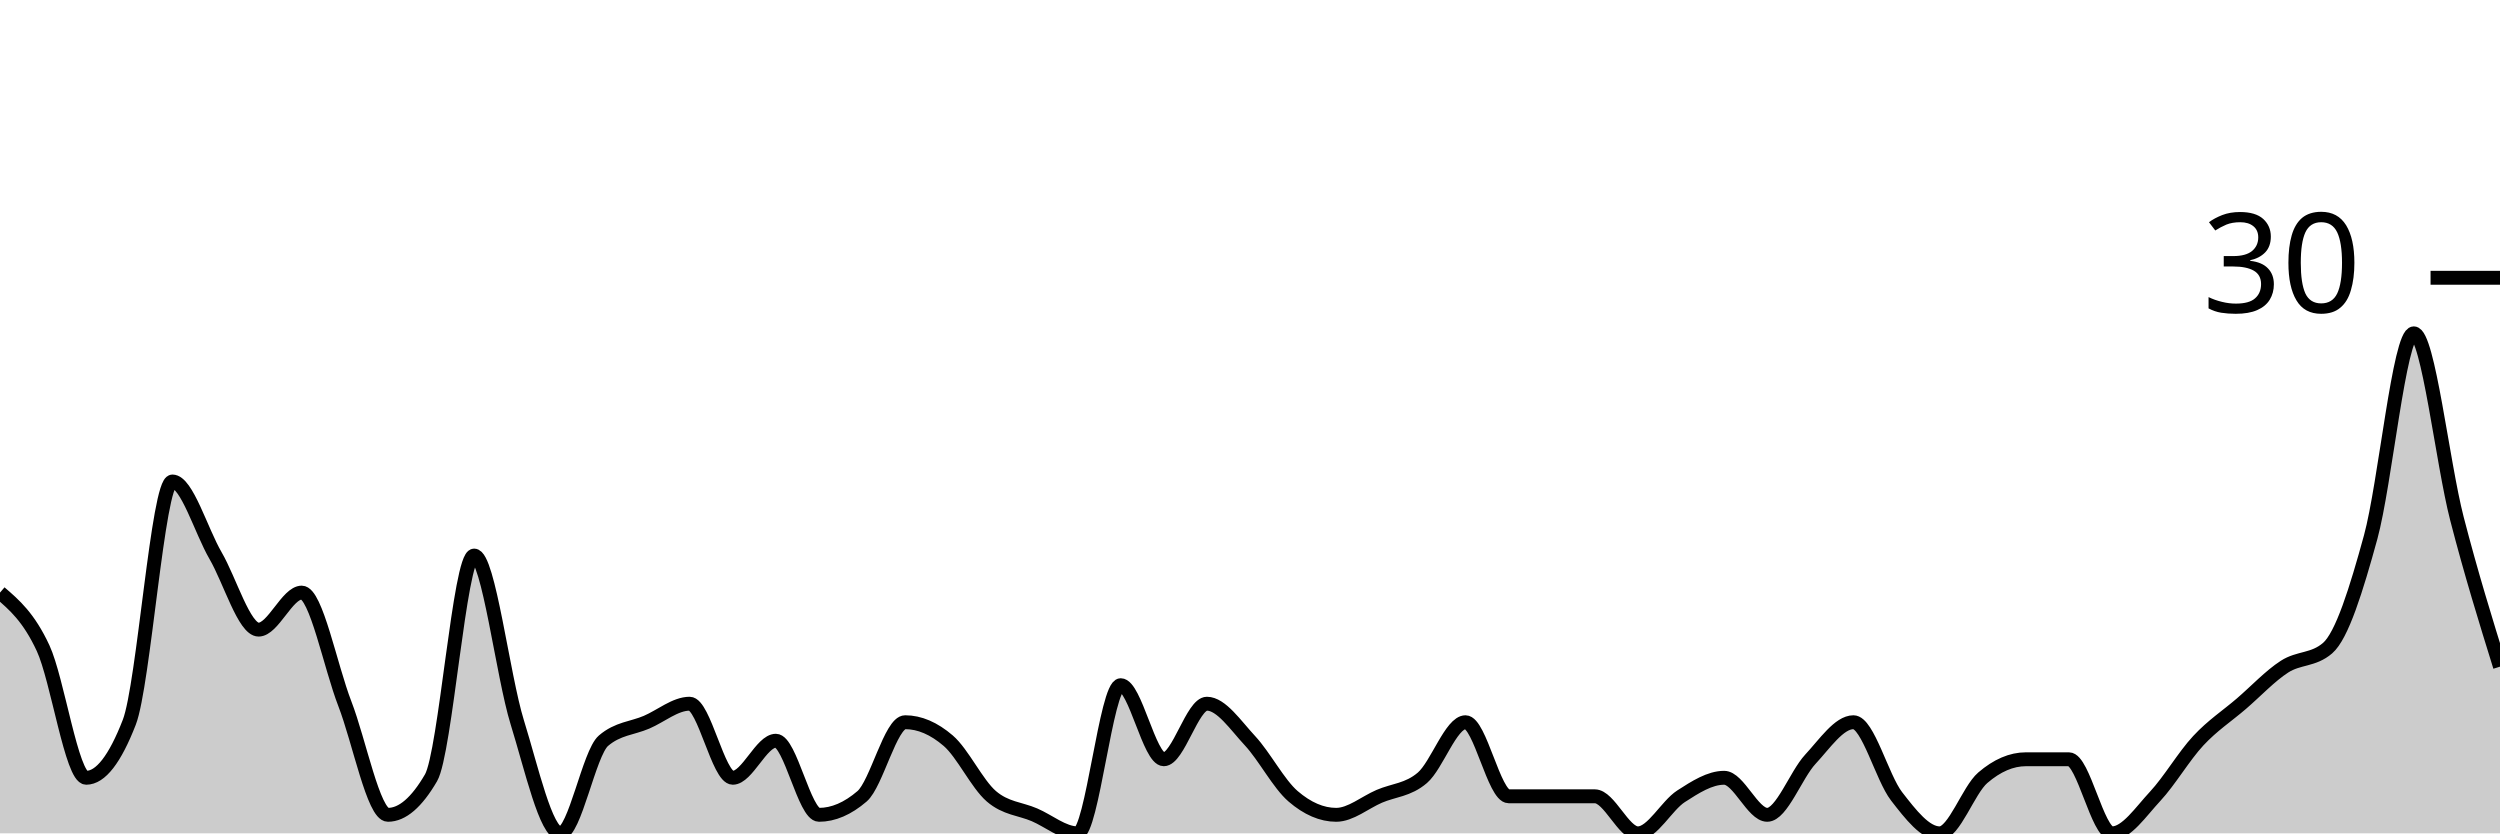
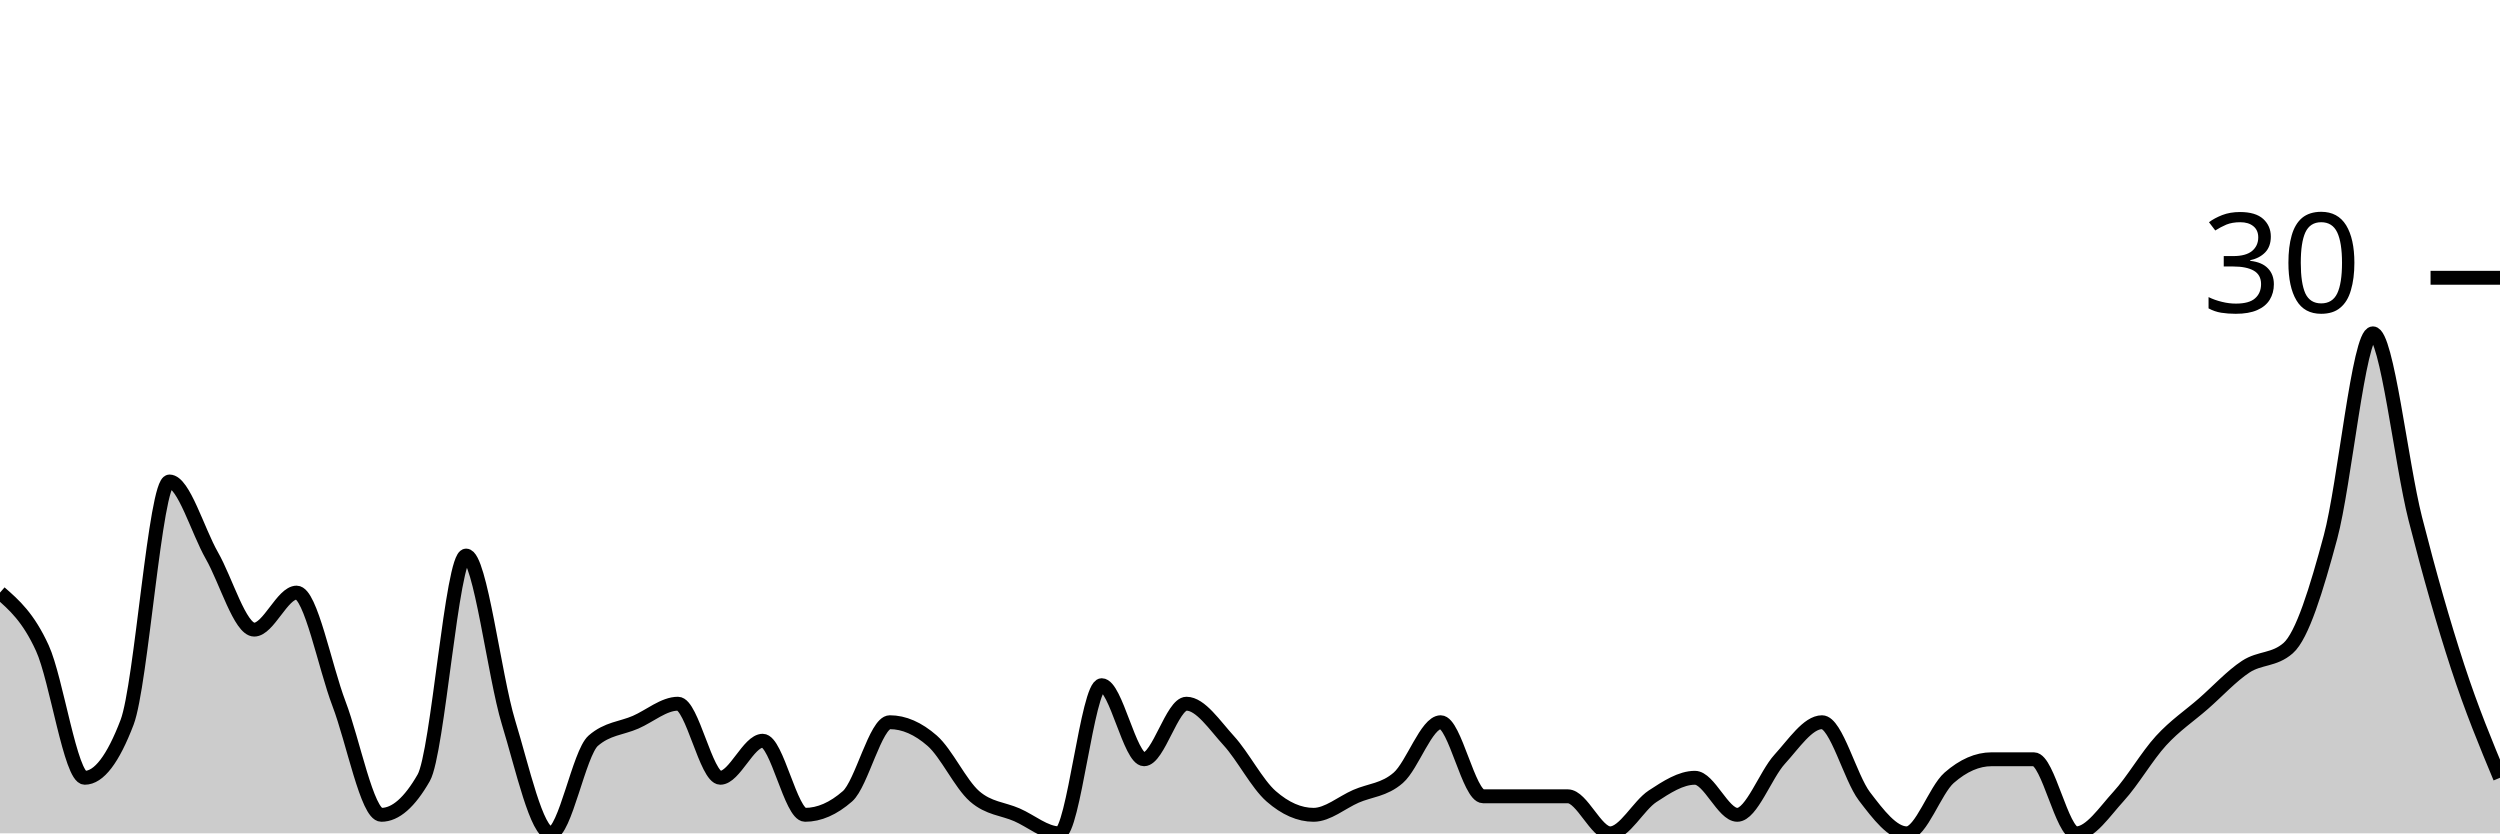
<svg xmlns="http://www.w3.org/2000/svg" viewBox="0 0 180 60">
  <g transform="translate(0,20)">
-     <path class="area" fill="rgba(0, 0, 0, 0.2)" d="M0,22.667C1.034,23.556,2.069,24.444,3.103,26.667C4.138,28.889,5.172,36,6.207,36C7.241,36,8.276,34.667,9.31,32C10.345,29.333,11.379,14.667,12.414,14.667C13.448,14.667,14.483,18.222,15.517,20C16.552,21.778,17.586,25.333,18.621,25.333C19.655,25.333,20.69,22.667,21.724,22.667C22.759,22.667,23.793,28,24.828,30.667C25.862,33.333,26.897,38.667,27.931,38.667C28.966,38.667,30,37.778,31.034,36C32.069,34.222,33.103,20,34.138,20C35.172,20,36.207,28.667,37.241,32C38.276,35.333,39.31,40,40.345,40C41.379,40,42.414,34.222,43.448,33.333C44.483,32.444,45.517,32.444,46.552,32C47.586,31.556,48.621,30.667,49.655,30.667C50.69,30.667,51.724,36,52.759,36C53.793,36,54.828,33.333,55.862,33.333C56.897,33.333,57.931,38.667,58.966,38.667C60,38.667,61.034,38.222,62.069,37.333C63.103,36.444,64.138,32,65.172,32C66.207,32,67.241,32.444,68.276,33.333C69.31,34.222,70.345,36.444,71.379,37.333C72.414,38.222,73.448,38.222,74.483,38.667C75.517,39.111,76.552,40,77.586,40C78.621,40,79.655,29.333,80.69,29.333C81.724,29.333,82.759,34.667,83.793,34.667C84.828,34.667,85.862,30.667,86.897,30.667C87.931,30.667,88.966,32.222,90,33.333C91.034,34.444,92.069,36.444,93.103,37.333C94.138,38.222,95.172,38.667,96.207,38.667C97.241,38.667,98.276,37.778,99.31,37.333C100.345,36.889,101.379,36.889,102.414,36C103.448,35.111,104.483,32,105.517,32C106.552,32,107.586,37.333,108.621,37.333C109.655,37.333,110.69,37.333,111.724,37.333C112.759,37.333,113.793,37.333,114.828,37.333C115.862,37.333,116.897,40,117.931,40C118.966,40,120,38,121.034,37.333C122.069,36.667,123.103,36,124.138,36C125.172,36,126.207,38.667,127.241,38.667C128.276,38.667,129.31,35.778,130.345,34.667C131.379,33.556,132.414,32,133.448,32C134.483,32,135.517,36,136.552,37.333C137.586,38.667,138.621,40,139.655,40C140.69,40,141.724,36.889,142.759,36C143.793,35.111,144.828,34.667,145.862,34.667C146.897,34.667,147.931,34.667,148.966,34.667C150,34.667,151.034,40,152.069,40C153.103,40,154.138,38.444,155.172,37.333C156.207,36.222,157.241,34.444,158.276,33.333C159.31,32.222,160.345,31.556,161.379,30.667C162.414,29.778,163.448,28.667,164.483,28C165.517,27.333,166.552,27.556,167.586,26.667C168.621,25.778,169.655,22.444,170.69,18.667C171.724,14.889,172.759,4,173.793,4C174.828,4,175.862,13.333,176.897,17.333C177.931,21.333,178.966,24.667,180,28L180,40C178.966,40,177.931,40,176.897,40C175.862,40,174.828,40,173.793,40C172.759,40,171.724,40,170.69,40C169.655,40,168.621,40,167.586,40C166.552,40,165.517,40,164.483,40C163.448,40,162.414,40,161.379,40C160.345,40,159.31,40,158.276,40C157.241,40,156.207,40,155.172,40C154.138,40,153.103,40,152.069,40C151.034,40,150,40,148.966,40C147.931,40,146.897,40,145.862,40C144.828,40,143.793,40,142.759,40C141.724,40,140.69,40,139.655,40C138.621,40,137.586,40,136.552,40C135.517,40,134.483,40,133.448,40C132.414,40,131.379,40,130.345,40C129.31,40,128.276,40,127.241,40C126.207,40,125.172,40,124.138,40C123.103,40,122.069,40,121.034,40C120,40,118.966,40,117.931,40C116.897,40,115.862,40,114.828,40C113.793,40,112.759,40,111.724,40C110.69,40,109.655,40,108.621,40C107.586,40,106.552,40,105.517,40C104.483,40,103.448,40,102.414,40C101.379,40,100.345,40,99.31,40C98.276,40,97.241,40,96.207,40C95.172,40,94.138,40,93.103,40C92.069,40,91.034,40,90,40C88.966,40,87.931,40,86.897,40C85.862,40,84.828,40,83.793,40C82.759,40,81.724,40,80.69,40C79.655,40,78.621,40,77.586,40C76.552,40,75.517,40,74.483,40C73.448,40,72.414,40,71.379,40C70.345,40,69.31,40,68.276,40C67.241,40,66.207,40,65.172,40C64.138,40,63.103,40,62.069,40C61.034,40,60,40,58.966,40C57.931,40,56.897,40,55.862,40C54.828,40,53.793,40,52.759,40C51.724,40,50.69,40,49.655,40C48.621,40,47.586,40,46.552,40C45.517,40,44.483,40,43.448,40C42.414,40,41.379,40,40.345,40C39.31,40,38.276,40,37.241,40C36.207,40,35.172,40,34.138,40C33.103,40,32.069,40,31.034,40C30,40,28.966,40,27.931,40C26.897,40,25.862,40,24.828,40C23.793,40,22.759,40,21.724,40C20.69,40,19.655,40,18.621,40C17.586,40,16.552,40,15.517,40C14.483,40,13.448,40,12.414,40C11.379,40,10.345,40,9.31,40C8.276,40,7.241,40,6.207,40C5.172,40,4.138,40,3.103,40C2.069,40,1.034,40,0,40Z" />
-     <path class="line" stroke="black" fill="none" d="M0,22.667C1.034,23.556,2.069,24.444,3.103,26.667C4.138,28.889,5.172,36,6.207,36C7.241,36,8.276,34.667,9.31,32C10.345,29.333,11.379,14.667,12.414,14.667C13.448,14.667,14.483,18.222,15.517,20C16.552,21.778,17.586,25.333,18.621,25.333C19.655,25.333,20.69,22.667,21.724,22.667C22.759,22.667,23.793,28,24.828,30.667C25.862,33.333,26.897,38.667,27.931,38.667C28.966,38.667,30,37.778,31.034,36C32.069,34.222,33.103,20,34.138,20C35.172,20,36.207,28.667,37.241,32C38.276,35.333,39.31,40,40.345,40C41.379,40,42.414,34.222,43.448,33.333C44.483,32.444,45.517,32.444,46.552,32C47.586,31.556,48.621,30.667,49.655,30.667C50.69,30.667,51.724,36,52.759,36C53.793,36,54.828,33.333,55.862,33.333C56.897,33.333,57.931,38.667,58.966,38.667C60,38.667,61.034,38.222,62.069,37.333C63.103,36.444,64.138,32,65.172,32C66.207,32,67.241,32.444,68.276,33.333C69.31,34.222,70.345,36.444,71.379,37.333C72.414,38.222,73.448,38.222,74.483,38.667C75.517,39.111,76.552,40,77.586,40C78.621,40,79.655,29.333,80.69,29.333C81.724,29.333,82.759,34.667,83.793,34.667C84.828,34.667,85.862,30.667,86.897,30.667C87.931,30.667,88.966,32.222,90,33.333C91.034,34.444,92.069,36.444,93.103,37.333C94.138,38.222,95.172,38.667,96.207,38.667C97.241,38.667,98.276,37.778,99.31,37.333C100.345,36.889,101.379,36.889,102.414,36C103.448,35.111,104.483,32,105.517,32C106.552,32,107.586,37.333,108.621,37.333C109.655,37.333,110.69,37.333,111.724,37.333C112.759,37.333,113.793,37.333,114.828,37.333C115.862,37.333,116.897,40,117.931,40C118.966,40,120,38,121.034,37.333C122.069,36.667,123.103,36,124.138,36C125.172,36,126.207,38.667,127.241,38.667C128.276,38.667,129.31,35.778,130.345,34.667C131.379,33.556,132.414,32,133.448,32C134.483,32,135.517,36,136.552,37.333C137.586,38.667,138.621,40,139.655,40C140.69,40,141.724,36.889,142.759,36C143.793,35.111,144.828,34.667,145.862,34.667C146.897,34.667,147.931,34.667,148.966,34.667C150,34.667,151.034,40,152.069,40C153.103,40,154.138,38.444,155.172,37.333C156.207,36.222,157.241,34.444,158.276,33.333C159.31,32.222,160.345,31.556,161.379,30.667C162.414,29.778,163.448,28.667,164.483,28C165.517,27.333,166.552,27.556,167.586,26.667C168.621,25.778,169.655,22.444,170.69,18.667C171.724,14.889,172.759,4,173.793,4C174.828,4,175.862,13.333,176.897,17.333C177.931,21.333,178.966,24.667,180,28" />
+     <path class="area" fill="rgba(0, 0, 0, 0.2)" d="M0,22.667C1.017,23.556,2.034,24.444,3.051,26.667C4.068,28.889,5.085,36,6.102,36C7.119,36,8.136,34.667,9.153,32C10.169,29.333,11.186,14.667,12.203,14.667C13.22,14.667,14.237,18.222,15.254,20C16.271,21.778,17.288,25.333,18.305,25.333C19.322,25.333,20.339,22.667,21.356,22.667C22.373,22.667,23.39,28,24.407,30.667C25.424,33.333,26.441,38.667,27.458,38.667C28.475,38.667,29.492,37.778,30.508,36C31.525,34.222,32.542,20,33.559,20C34.576,20,35.593,28.667,36.61,32C37.627,35.333,38.644,40,39.661,40C40.678,40,41.695,34.222,42.712,33.333C43.729,32.444,44.746,32.444,45.763,32C46.78,31.556,47.797,30.667,48.814,30.667C49.831,30.667,50.847,36,51.864,36C52.881,36,53.898,33.333,54.915,33.333C55.932,33.333,56.949,38.667,57.966,38.667C58.983,38.667,60,38.222,61.017,37.333C62.034,36.444,63.051,32,64.068,32C65.085,32,66.102,32.444,67.119,33.333C68.136,34.222,69.153,36.444,70.169,37.333C71.186,38.222,72.203,38.222,73.22,38.667C74.237,39.111,75.254,40,76.271,40C77.288,40,78.305,29.333,79.322,29.333C80.339,29.333,81.356,34.667,82.373,34.667C83.39,34.667,84.407,30.667,85.424,30.667C86.441,30.667,87.458,32.222,88.475,33.333C89.492,34.444,90.508,36.444,91.525,37.333C92.542,38.222,93.559,38.667,94.576,38.667C95.593,38.667,96.61,37.778,97.627,37.333C98.644,36.889,99.661,36.889,100.678,36C101.695,35.111,102.712,32,103.729,32C104.746,32,105.763,37.333,106.78,37.333C107.797,37.333,108.814,37.333,109.831,37.333C110.847,37.333,111.864,37.333,112.881,37.333C113.898,37.333,114.915,40,115.932,40C116.949,40,117.966,38,118.983,37.333C120,36.667,121.017,36,122.034,36C123.051,36,124.068,38.667,125.085,38.667C126.102,38.667,127.119,35.778,128.136,34.667C129.153,33.556,130.169,32,131.186,32C132.203,32,133.22,36,134.237,37.333C135.254,38.667,136.271,40,137.288,40C138.305,40,139.322,36.889,140.339,36C141.356,35.111,142.373,34.667,143.39,34.667C144.407,34.667,145.424,34.667,146.441,34.667C147.458,34.667,148.475,40,149.492,40C150.508,40,151.525,38.444,152.542,37.333C153.559,36.222,154.576,34.444,155.593,33.333C156.61,32.222,157.627,31.556,158.644,30.667C159.661,29.778,160.678,28.667,161.695,28C162.712,27.333,163.729,27.556,164.746,26.667C165.763,25.778,166.78,22.444,167.797,18.667C168.814,14.889,169.831,4,170.847,4C171.864,4,172.881,13.333,173.898,17.333C174.915,21.333,175.932,24.889,176.949,28C177.966,31.111,178.983,33.556,180,36L180,40C178.983,40,177.966,40,176.949,40C175.932,40,174.915,40,173.898,40C172.881,40,171.864,40,170.847,40C169.831,40,168.814,40,167.797,40C166.78,40,165.763,40,164.746,40C163.729,40,162.712,40,161.695,40C160.678,40,159.661,40,158.644,40C157.627,40,156.61,40,155.593,40C154.576,40,153.559,40,152.542,40C151.525,40,150.508,40,149.492,40C148.475,40,147.458,40,146.441,40C145.424,40,144.407,40,143.39,40C142.373,40,141.356,40,140.339,40C139.322,40,138.305,40,137.288,40C136.271,40,135.254,40,134.237,40C133.22,40,132.203,40,131.186,40C130.169,40,129.153,40,128.136,40C127.119,40,126.102,40,125.085,40C124.068,40,123.051,40,122.034,40C121.017,40,120,40,118.983,40C117.966,40,116.949,40,115.932,40C114.915,40,113.898,40,112.881,40C111.864,40,110.847,40,109.831,40C108.814,40,107.797,40,106.78,40C105.763,40,104.746,40,103.729,40C102.712,40,101.695,40,100.678,40C99.661,40,98.644,40,97.627,40C96.61,40,95.593,40,94.576,40C93.559,40,92.542,40,91.525,40C90.508,40,89.492,40,88.475,40C87.458,40,86.441,40,85.424,40C84.407,40,83.39,40,82.373,40C81.356,40,80.339,40,79.322,40C78.305,40,77.288,40,76.271,40C75.254,40,74.237,40,73.22,40C72.203,40,71.186,40,70.169,40C69.153,40,68.136,40,67.119,40C66.102,40,65.085,40,64.068,40C63.051,40,62.034,40,61.017,40C60,40,58.983,40,57.966,40C56.949,40,55.932,40,54.915,40C53.898,40,52.881,40,51.864,40C50.847,40,49.831,40,48.814,40C47.797,40,46.78,40,45.763,40C44.746,40,43.729,40,42.712,40C41.695,40,40.678,40,39.661,40C38.644,40,37.627,40,36.61,40C35.593,40,34.576,40,33.559,40C32.542,40,31.525,40,30.508,40C29.492,40,28.475,40,27.458,40C26.441,40,25.424,40,24.407,40C23.39,40,22.373,40,21.356,40C20.339,40,19.322,40,18.305,40C17.288,40,16.271,40,15.254,40C14.237,40,13.22,40,12.203,40C11.186,40,10.169,40,9.153,40C8.136,40,7.119,40,6.102,40C5.085,40,4.068,40,3.051,40C2.034,40,1.017,40,0,40Z" />
+     <path class="line" stroke="black" fill="none" d="M0,22.667C1.017,23.556,2.034,24.444,3.051,26.667C4.068,28.889,5.085,36,6.102,36C7.119,36,8.136,34.667,9.153,32C10.169,29.333,11.186,14.667,12.203,14.667C13.22,14.667,14.237,18.222,15.254,20C16.271,21.778,17.288,25.333,18.305,25.333C19.322,25.333,20.339,22.667,21.356,22.667C22.373,22.667,23.39,28,24.407,30.667C25.424,33.333,26.441,38.667,27.458,38.667C28.475,38.667,29.492,37.778,30.508,36C31.525,34.222,32.542,20,33.559,20C34.576,20,35.593,28.667,36.61,32C37.627,35.333,38.644,40,39.661,40C40.678,40,41.695,34.222,42.712,33.333C43.729,32.444,44.746,32.444,45.763,32C46.78,31.556,47.797,30.667,48.814,30.667C49.831,30.667,50.847,36,51.864,36C52.881,36,53.898,33.333,54.915,33.333C55.932,33.333,56.949,38.667,57.966,38.667C58.983,38.667,60,38.222,61.017,37.333C62.034,36.444,63.051,32,64.068,32C65.085,32,66.102,32.444,67.119,33.333C68.136,34.222,69.153,36.444,70.169,37.333C71.186,38.222,72.203,38.222,73.22,38.667C74.237,39.111,75.254,40,76.271,40C77.288,40,78.305,29.333,79.322,29.333C80.339,29.333,81.356,34.667,82.373,34.667C83.39,34.667,84.407,30.667,85.424,30.667C86.441,30.667,87.458,32.222,88.475,33.333C89.492,34.444,90.508,36.444,91.525,37.333C92.542,38.222,93.559,38.667,94.576,38.667C95.593,38.667,96.61,37.778,97.627,37.333C98.644,36.889,99.661,36.889,100.678,36C101.695,35.111,102.712,32,103.729,32C104.746,32,105.763,37.333,106.78,37.333C107.797,37.333,108.814,37.333,109.831,37.333C110.847,37.333,111.864,37.333,112.881,37.333C113.898,37.333,114.915,40,115.932,40C116.949,40,117.966,38,118.983,37.333C120,36.667,121.017,36,122.034,36C123.051,36,124.068,38.667,125.085,38.667C126.102,38.667,127.119,35.778,128.136,34.667C129.153,33.556,130.169,32,131.186,32C132.203,32,133.22,36,134.237,37.333C135.254,38.667,136.271,40,137.288,40C138.305,40,139.322,36.889,140.339,36C141.356,35.111,142.373,34.667,143.39,34.667C144.407,34.667,145.424,34.667,146.441,34.667C147.458,34.667,148.475,40,149.492,40C150.508,40,151.525,38.444,152.542,37.333C153.559,36.222,154.576,34.444,155.593,33.333C156.61,32.222,157.627,31.556,158.644,30.667C159.661,29.778,160.678,28.667,161.695,28C162.712,27.333,163.729,27.556,164.746,26.667C165.763,25.778,166.78,22.444,167.797,18.667C168.814,14.889,169.831,4,170.847,4C171.864,4,172.881,13.333,173.898,17.333C174.915,21.333,175.932,24.889,176.949,28C177.966,31.111,178.983,33.556,180,36" />
    <path class="axis-ceiling" stroke-width="1" stroke="black" fill="none" d="M175,0L180,0" />
    <text class="axis-ceiling-label" font-family="sans-serif" text-anchor="end" font-size="10px" x="170" y="2.5">30</text>
  </g>
</svg>
